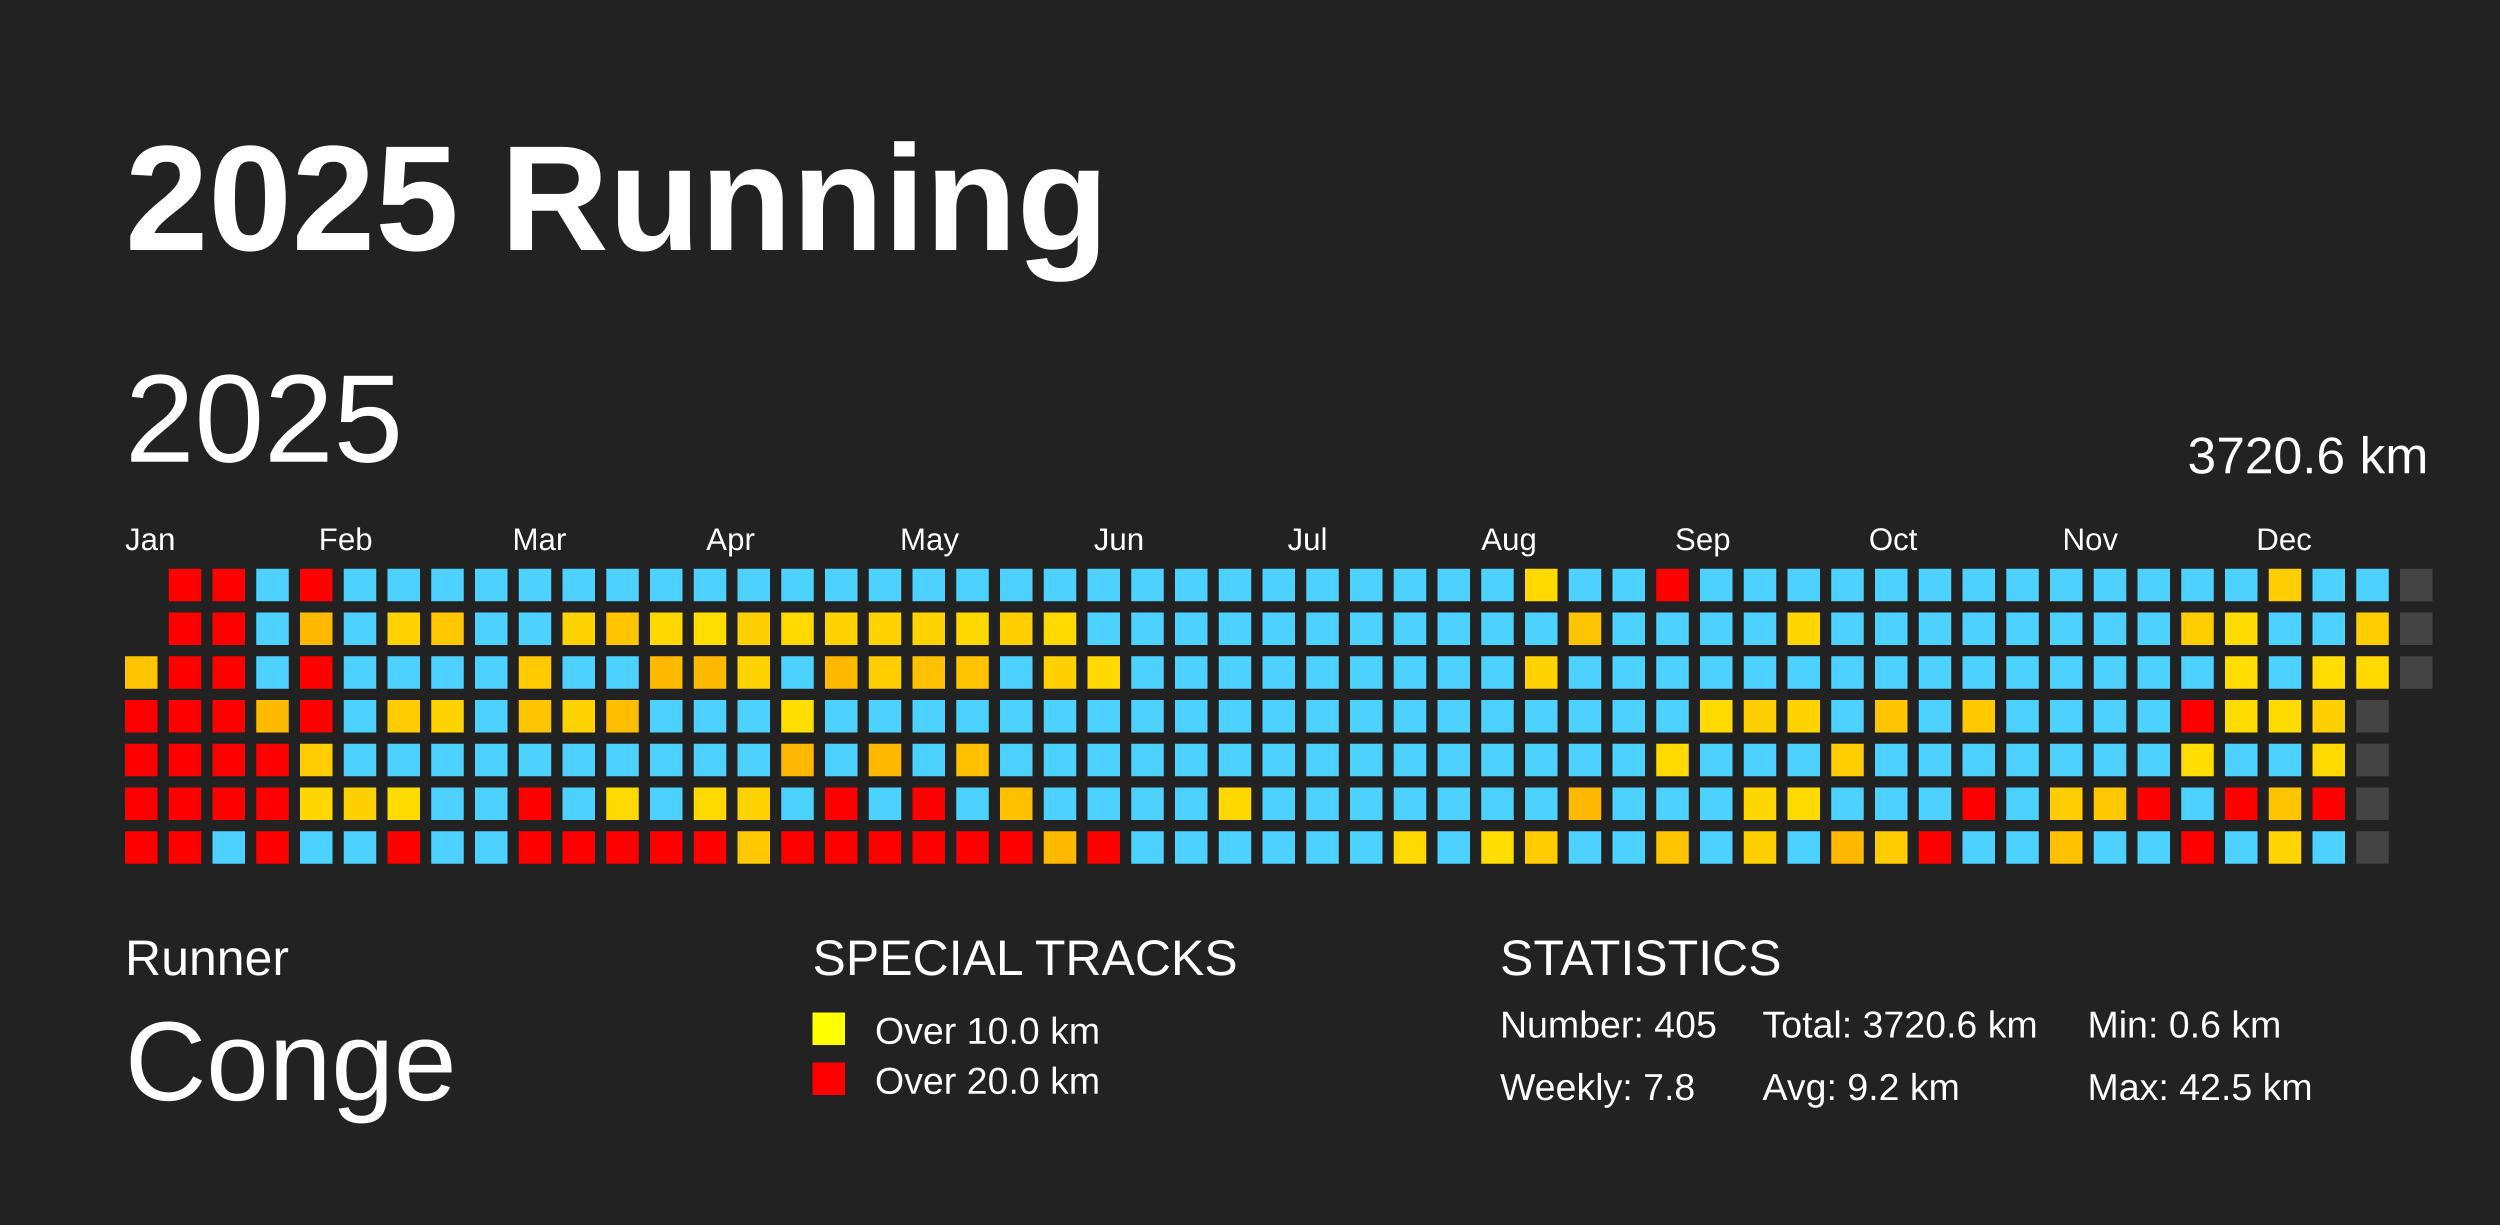
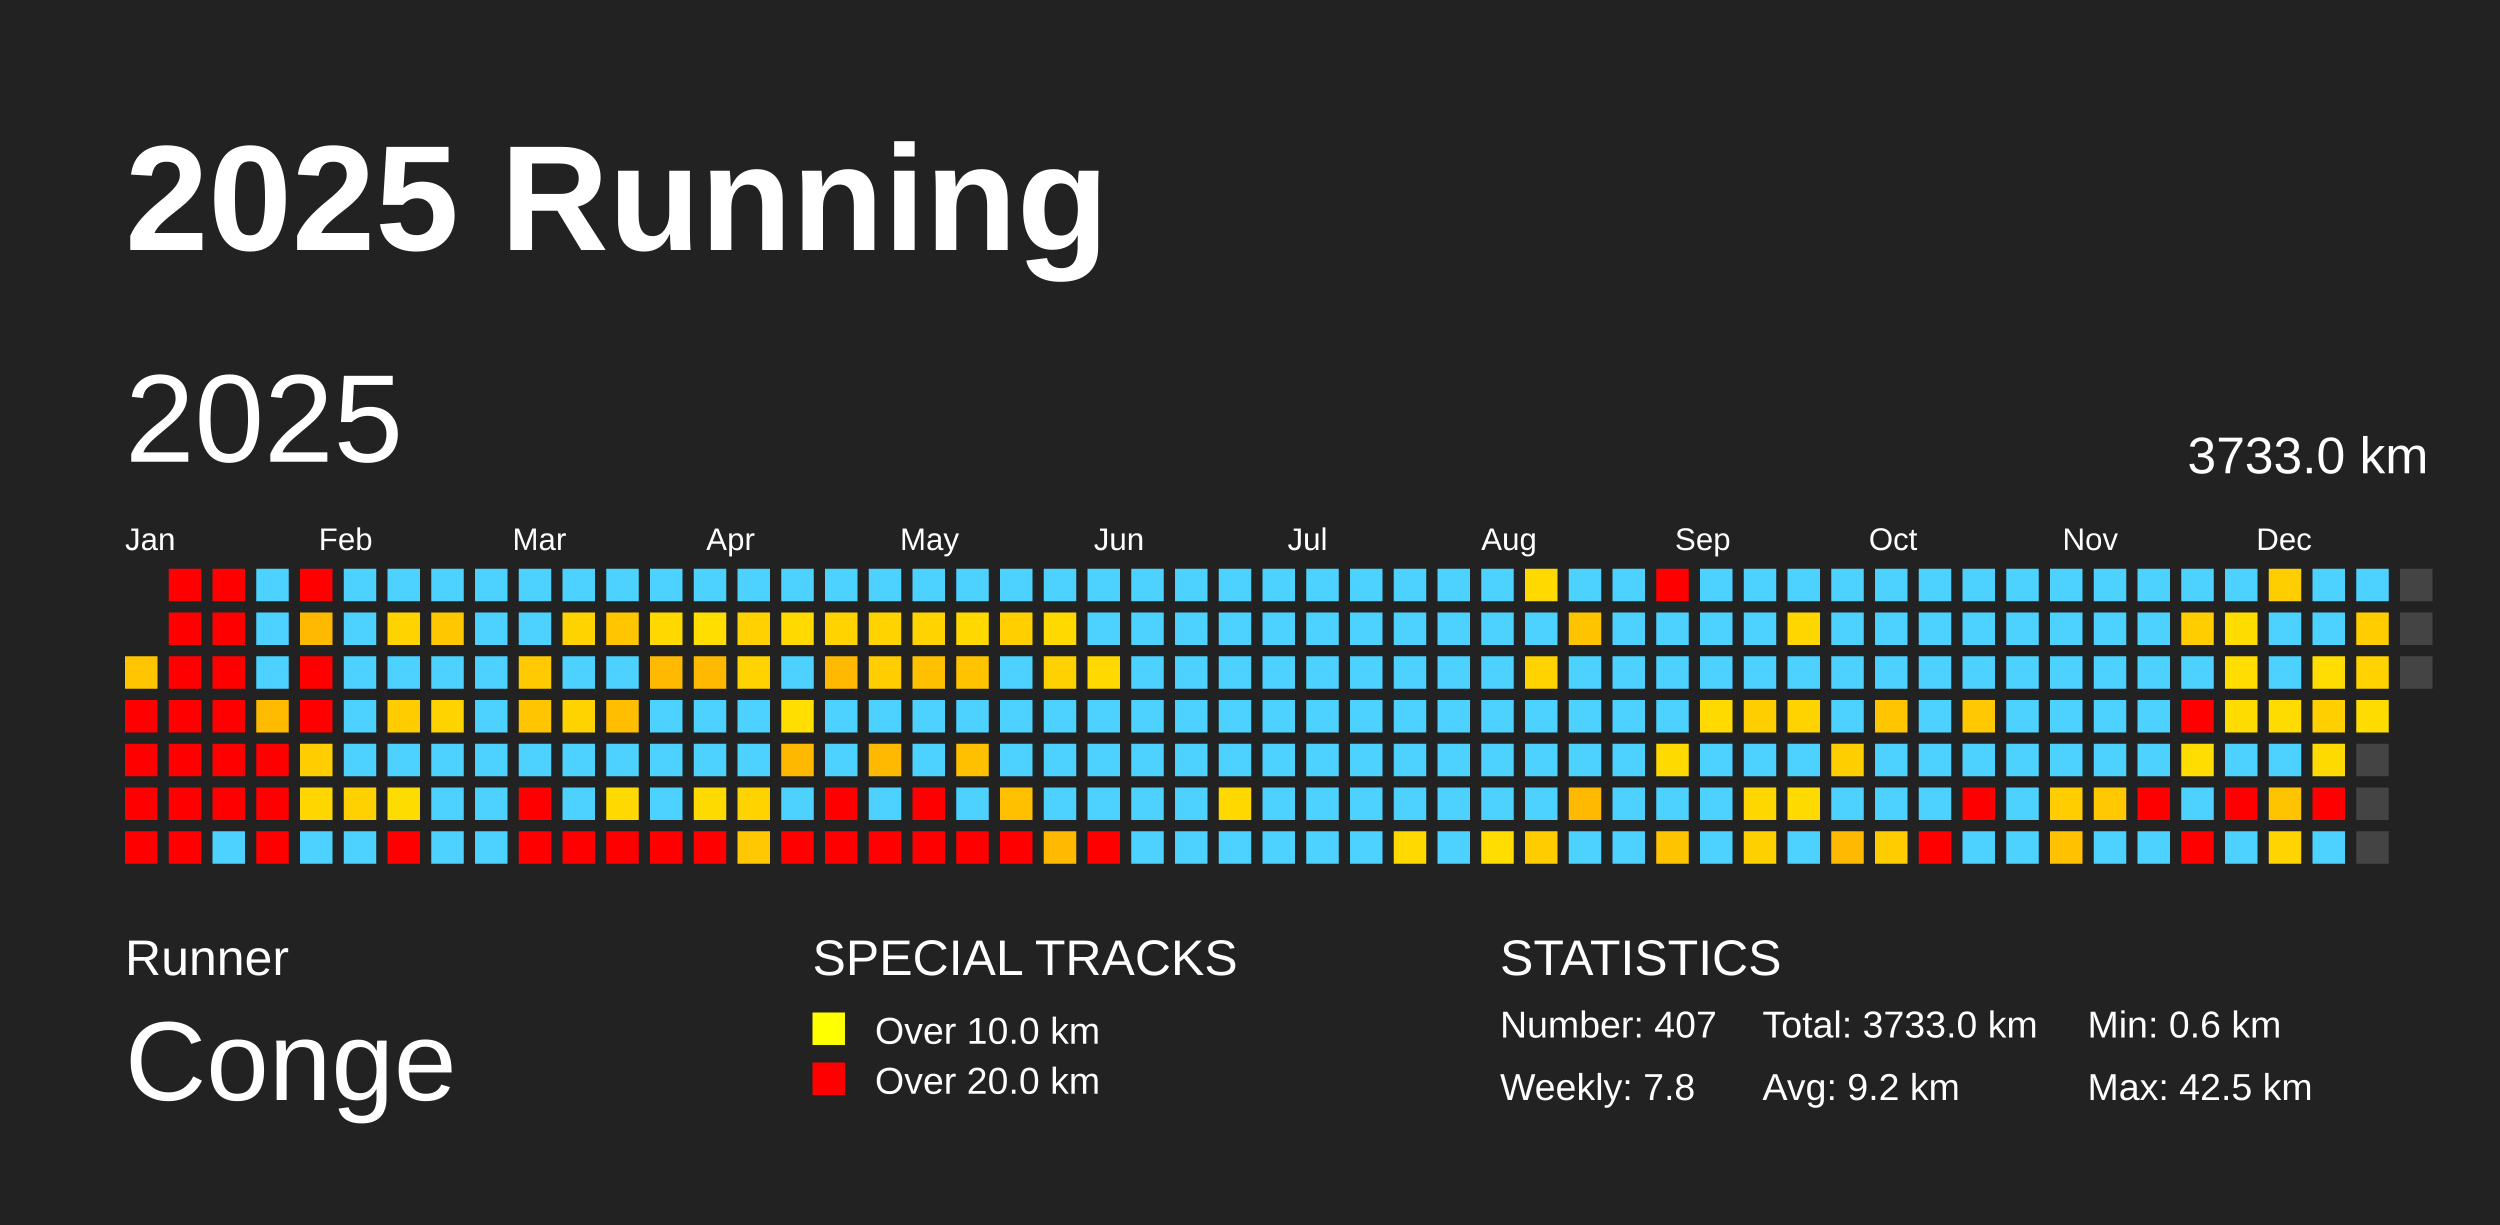
<svg xmlns="http://www.w3.org/2000/svg" baseProfile="full" height="98mm" version="1.1" viewBox="0,0,200,98" width="200mm">
  <defs />
  <rect fill="#222222" height="98" width="200" x="0" y="0" />
  <text fill="#FFFFFF" style="font-size:12px; font-family:Arial; font-weight:bold;" x="10" y="20">2025 Running</text>
  <text fill="#FFFFFF" style="font-size:4px; font-family:Arial" x="10" y="78">Runner</text>
  <text fill="#FFFFFF" style="font-size:9px; font-family:Arial" x="10" y="88">Conge</text>
  <text fill="#FFFFFF" style="font-size:4px; font-family:Arial" x="65" y="78">SPECIAL TRACKS</text>
  <rect fill="yellow" height="2.6" width="2.6" x="65" y="81" />
  <text fill="#FFFFFF" style="font-size:3px; font-family:Arial" x="70" y="83.5">Over 10.0 km</text>
  <rect fill="red" height="2.6" width="2.6" x="65" y="85" />
  <text fill="#FFFFFF" style="font-size:3px; font-family:Arial" x="70" y="87.5">Over 20.0 km</text>
  <text fill="#FFFFFF" style="font-size:4px; font-family:Arial" x="120" y="78">STATISTICS</text>
-   <text fill="#FFFFFF" style="font-size:3px; font-family:Arial" x="120" y="83">Number: 405</text>
+   <text fill="#FFFFFF" style="font-size:3px; font-family:Arial" x="120" y="83">Number: 407</text>
  <text fill="#FFFFFF" style="font-size:3px; font-family:Arial" x="120" y="88">Weekly: 7.8</text>
-   <text fill="#FFFFFF" style="font-size:3px; font-family:Arial" x="141" y="83">Total: 3720.6 km</text>
+   <text fill="#FFFFFF" style="font-size:3px; font-family:Arial" x="141" y="83">Total: 3733.0 km</text>
  <text fill="#FFFFFF" style="font-size:3px; font-family:Arial" x="141" y="88">Avg: 9.2 km</text>
  <text fill="#FFFFFF" style="font-size:3px; font-family:Arial" x="167" y="83">Min: 0.6 km</text>
  <text fill="#FFFFFF" style="font-size:3px; font-family:Arial" x="167" y="88">Max: 42.5 km</text>
  <text dominant-baseline="hanging" fill="#FFFFFF" style="font-size:10.0px; font-family:Arial;" x="10" y="30">2025</text>
-   <text dominant-baseline="hanging" fill="#FFFFFF" style="font-size:4.125px; font-family:Arial;" x="175" y="35">3720.6 km</text>
+   <text dominant-baseline="hanging" fill="#FFFFFF" style="font-size:4.125px; font-family:Arial;" x="175" y="35">3733.0 km</text>
  <text fill="#FFFFFF" style="font-size:2.5px; font-family:Arial" x="10.0" y="44">Jan</text>
  <text fill="#FFFFFF" style="font-size:2.5px; font-family:Arial" x="25.5" y="44">Feb</text>
  <text fill="#FFFFFF" style="font-size:2.5px; font-family:Arial" x="41.0" y="44">Mar</text>
  <text fill="#FFFFFF" style="font-size:2.5px; font-family:Arial" x="56.5" y="44">Apr</text>
  <text fill="#FFFFFF" style="font-size:2.5px; font-family:Arial" x="72.0" y="44">May</text>
  <text fill="#FFFFFF" style="font-size:2.5px; font-family:Arial" x="87.5" y="44">Jun</text>
  <text fill="#FFFFFF" style="font-size:2.5px; font-family:Arial" x="103.0" y="44">Jul</text>
  <text fill="#FFFFFF" style="font-size:2.5px; font-family:Arial" x="118.5" y="44">Aug</text>
  <text fill="#FFFFFF" style="font-size:2.5px; font-family:Arial" x="134.0" y="44">Sep</text>
  <text fill="#FFFFFF" style="font-size:2.5px; font-family:Arial" x="149.5" y="44">Oct</text>
  <text fill="#FFFFFF" style="font-size:2.5px; font-family:Arial" x="165.0" y="44">Nov</text>
  <text fill="#FFFFFF" style="font-size:2.5px; font-family:Arial" x="180.5" y="44">Dec</text>
  <rect fill="#ffc600" height="2.6" width="2.6" x="10.0" y="52.5" />
  <rect fill="red" height="2.6" width="2.6" x="10.0" y="56.0" />
  <rect fill="red" height="2.6" width="2.6" x="10.0" y="59.5" />
  <rect fill="red" height="2.6" width="2.6" x="10.0" y="63.0" />
  <rect fill="red" height="2.6" width="2.6" x="10.0" y="66.5" />
  <rect fill="red" height="2.6" width="2.6" x="13.5" y="45.5" />
  <rect fill="red" height="2.6" width="2.6" x="13.5" y="49.0" />
  <rect fill="red" height="2.6" width="2.6" x="13.5" y="52.5" />
  <rect fill="red" height="2.6" width="2.6" x="13.5" y="56.0" />
  <rect fill="red" height="2.6" width="2.6" x="13.5" y="59.5" />
  <rect fill="red" height="2.6" width="2.6" x="13.5" y="63.0" />
  <rect fill="red" height="2.6" width="2.6" x="13.5" y="66.5" />
  <rect fill="red" height="2.6" width="2.6" x="17.0" y="45.5" />
  <rect fill="red" height="2.6" width="2.6" x="17.0" y="49.0" />
  <rect fill="red" height="2.6" width="2.6" x="17.0" y="52.5" />
  <rect fill="red" height="2.6" width="2.6" x="17.0" y="56.0" />
  <rect fill="red" height="2.6" width="2.6" x="17.0" y="59.5" />
  <rect fill="red" height="2.6" width="2.6" x="17.0" y="63.0" />
  <rect fill="#4dd2ff" height="2.6" width="2.6" x="17.0" y="66.5" />
  <rect fill="#4dd2ff" height="2.6" width="2.6" x="20.5" y="45.5" />
  <rect fill="#4dd2ff" height="2.6" width="2.6" x="20.5" y="49.0" />
  <rect fill="#4dd2ff" height="2.6" width="2.6" x="20.5" y="52.5" />
  <rect fill="#ffbb00" height="2.6" width="2.6" x="20.5" y="56.0" />
  <rect fill="red" height="2.6" width="2.6" x="20.5" y="59.5" />
  <rect fill="red" height="2.6" width="2.6" x="20.5" y="63.0" />
  <rect fill="red" height="2.6" width="2.6" x="20.5" y="66.5" />
  <rect fill="red" height="2.6" width="2.6" x="24.0" y="45.5" />
  <rect fill="#ffba00" height="2.6" width="2.6" x="24.0" y="49.0" />
  <rect fill="red" height="2.6" width="2.6" x="24.0" y="52.5" />
  <rect fill="red" height="2.6" width="2.6" x="24.0" y="56.0" />
  <rect fill="#ffcd00" height="2.6" width="2.6" x="24.0" y="59.5" />
  <rect fill="#ffd600" height="2.6" width="2.6" x="24.0" y="63.0" />
  <rect fill="#4dd2ff" height="2.6" width="2.6" x="24.0" y="66.5" />
  <rect fill="#4dd2ff" height="2.6" width="2.6" x="27.5" y="45.5" />
  <rect fill="#4dd2ff" height="2.6" width="2.6" x="27.5" y="49.0" />
  <rect fill="#4dd2ff" height="2.6" width="2.6" x="27.5" y="52.5" />
  <rect fill="#4dd2ff" height="2.6" width="2.6" x="27.5" y="56.0" />
  <rect fill="#4dd2ff" height="2.6" width="2.6" x="27.5" y="59.5" />
  <rect fill="#ffd100" height="2.6" width="2.6" x="27.5" y="63.0" />
  <rect fill="#4dd2ff" height="2.6" width="2.6" x="27.5" y="66.5" />
  <rect fill="#4dd2ff" height="2.6" width="2.6" x="31.0" y="45.5" />
  <rect fill="#ffd300" height="2.6" width="2.6" x="31.0" y="49.0" />
  <rect fill="#4dd2ff" height="2.6" width="2.6" x="31.0" y="52.5" />
  <rect fill="#ffcc00" height="2.6" width="2.6" x="31.0" y="56.0" />
  <rect fill="#4dd2ff" height="2.6" width="2.6" x="31.0" y="59.5" />
  <rect fill="#ffdc00" height="2.6" width="2.6" x="31.0" y="63.0" />
  <rect fill="red" height="2.6" width="2.6" x="31.0" y="66.5" />
  <rect fill="#4dd2ff" height="2.6" width="2.6" x="34.5" y="45.5" />
  <rect fill="#ffc700" height="2.6" width="2.6" x="34.5" y="49.0" />
  <rect fill="#4dd2ff" height="2.6" width="2.6" x="34.5" y="52.5" />
  <rect fill="#ffd300" height="2.6" width="2.6" x="34.5" y="56.0" />
  <rect fill="#4dd2ff" height="2.6" width="2.6" x="34.5" y="59.5" />
  <rect fill="#4dd2ff" height="2.6" width="2.6" x="34.5" y="63.0" />
  <rect fill="#4dd2ff" height="2.6" width="2.6" x="34.5" y="66.5" />
  <rect fill="#4dd2ff" height="2.6" width="2.6" x="38.0" y="45.5" />
  <rect fill="#4dd2ff" height="2.6" width="2.6" x="38.0" y="49.0" />
  <rect fill="#4dd2ff" height="2.6" width="2.6" x="38.0" y="52.5" />
  <rect fill="#4dd2ff" height="2.6" width="2.6" x="38.0" y="56.0" />
  <rect fill="#4dd2ff" height="2.6" width="2.6" x="38.0" y="59.5" />
  <rect fill="#4dd2ff" height="2.6" width="2.6" x="38.0" y="63.0" />
  <rect fill="#4dd2ff" height="2.6" width="2.6" x="38.0" y="66.5" />
  <rect fill="#4dd2ff" height="2.6" width="2.6" x="41.5" y="45.5" />
  <rect fill="#4dd2ff" height="2.6" width="2.6" x="41.5" y="49.0" />
  <rect fill="#ffcb00" height="2.6" width="2.6" x="41.5" y="52.5" />
  <rect fill="#ffc600" height="2.6" width="2.6" x="41.5" y="56.0" />
  <rect fill="#4dd2ff" height="2.6" width="2.6" x="41.5" y="59.5" />
  <rect fill="red" height="2.6" width="2.6" x="41.5" y="63.0" />
  <rect fill="red" height="2.6" width="2.6" x="41.5" y="66.5" />
  <rect fill="#4dd2ff" height="2.6" width="2.6" x="45.0" y="45.5" />
  <rect fill="#ffd300" height="2.6" width="2.6" x="45.0" y="49.0" />
  <rect fill="#4dd2ff" height="2.6" width="2.6" x="45.0" y="52.5" />
  <rect fill="#ffd300" height="2.6" width="2.6" x="45.0" y="56.0" />
  <rect fill="#4dd2ff" height="2.6" width="2.6" x="45.0" y="59.5" />
  <rect fill="#4dd2ff" height="2.6" width="2.6" x="45.0" y="63.0" />
  <rect fill="red" height="2.6" width="2.6" x="45.0" y="66.5" />
  <rect fill="#4dd2ff" height="2.6" width="2.6" x="48.5" y="45.5" />
  <rect fill="#ffc500" height="2.6" width="2.6" x="48.5" y="49.0" />
  <rect fill="#4dd2ff" height="2.6" width="2.6" x="48.5" y="52.5" />
  <rect fill="#ffbe00" height="2.6" width="2.6" x="48.5" y="56.0" />
  <rect fill="#4dd2ff" height="2.6" width="2.6" x="48.5" y="59.5" />
  <rect fill="#ffd900" height="2.6" width="2.6" x="48.5" y="63.0" />
  <rect fill="red" height="2.6" width="2.6" x="48.5" y="66.5" />
  <rect fill="#4dd2ff" height="2.6" width="2.6" x="52.0" y="45.5" />
  <rect fill="#ffd800" height="2.6" width="2.6" x="52.0" y="49.0" />
  <rect fill="#ffba00" height="2.6" width="2.6" x="52.0" y="52.5" />
  <rect fill="#4dd2ff" height="2.6" width="2.6" x="52.0" y="56.0" />
  <rect fill="#4dd2ff" height="2.6" width="2.6" x="52.0" y="59.5" />
  <rect fill="#4dd2ff" height="2.6" width="2.6" x="52.0" y="63.0" />
  <rect fill="red" height="2.6" width="2.6" x="52.0" y="66.5" />
  <rect fill="#4dd2ff" height="2.6" width="2.6" x="55.5" y="45.5" />
  <rect fill="#ffde00" height="2.6" width="2.6" x="55.5" y="49.0" />
  <rect fill="#ffba00" height="2.6" width="2.6" x="55.5" y="52.5" />
  <rect fill="#4dd2ff" height="2.6" width="2.6" x="55.5" y="56.0" />
  <rect fill="#4dd2ff" height="2.6" width="2.6" x="55.5" y="59.5" />
  <rect fill="#ffda00" height="2.6" width="2.6" x="55.5" y="63.0" />
  <rect fill="red" height="2.6" width="2.6" x="55.5" y="66.5" />
  <rect fill="#4dd2ff" height="2.6" width="2.6" x="59.0" y="45.5" />
  <rect fill="#ffd100" height="2.6" width="2.6" x="59.0" y="49.0" />
  <rect fill="#ffd300" height="2.6" width="2.6" x="59.0" y="52.5" />
  <rect fill="#4dd2ff" height="2.6" width="2.6" x="59.0" y="56.0" />
  <rect fill="#4dd2ff" height="2.6" width="2.6" x="59.0" y="59.5" />
  <rect fill="#ffd300" height="2.6" width="2.6" x="59.0" y="63.0" />
  <rect fill="#ffc800" height="2.6" width="2.6" x="59.0" y="66.5" />
  <rect fill="#4dd2ff" height="2.6" width="2.6" x="62.5" y="45.5" />
  <rect fill="#ffd900" height="2.6" width="2.6" x="62.5" y="49.0" />
  <rect fill="#4dd2ff" height="2.6" width="2.6" x="62.5" y="52.5" />
  <rect fill="#ffde00" height="2.6" width="2.6" x="62.5" y="56.0" />
  <rect fill="#ffb800" height="2.6" width="2.6" x="62.5" y="59.5" />
  <rect fill="#4dd2ff" height="2.6" width="2.6" x="62.5" y="63.0" />
  <rect fill="red" height="2.6" width="2.6" x="62.5" y="66.5" />
  <rect fill="#4dd2ff" height="2.6" width="2.6" x="66.0" y="45.5" />
  <rect fill="#ffd300" height="2.6" width="2.6" x="66.0" y="49.0" />
  <rect fill="#ffba00" height="2.6" width="2.6" x="66.0" y="52.5" />
  <rect fill="#4dd2ff" height="2.6" width="2.6" x="66.0" y="56.0" />
  <rect fill="#4dd2ff" height="2.6" width="2.6" x="66.0" y="59.5" />
  <rect fill="red" height="2.6" width="2.6" x="66.0" y="63.0" />
  <rect fill="red" height="2.6" width="2.6" x="66.0" y="66.5" />
  <rect fill="#4dd2ff" height="2.6" width="2.6" x="69.5" y="45.5" />
  <rect fill="#ffd300" height="2.6" width="2.6" x="69.5" y="49.0" />
  <rect fill="#ffcd00" height="2.6" width="2.6" x="69.5" y="52.5" />
  <rect fill="#4dd2ff" height="2.6" width="2.6" x="69.5" y="56.0" />
  <rect fill="#ffba00" height="2.6" width="2.6" x="69.5" y="59.5" />
  <rect fill="#4dd2ff" height="2.6" width="2.6" x="69.5" y="63.0" />
  <rect fill="red" height="2.6" width="2.6" x="69.5" y="66.5" />
  <rect fill="#4dd2ff" height="2.6" width="2.6" x="73.0" y="45.5" />
  <rect fill="#ffd300" height="2.6" width="2.6" x="73.0" y="49.0" />
  <rect fill="#ffc000" height="2.6" width="2.6" x="73.0" y="52.5" />
  <rect fill="#4dd2ff" height="2.6" width="2.6" x="73.0" y="56.0" />
  <rect fill="#4dd2ff" height="2.6" width="2.6" x="73.0" y="59.5" />
  <rect fill="red" height="2.6" width="2.6" x="73.0" y="63.0" />
  <rect fill="red" height="2.6" width="2.6" x="73.0" y="66.5" />
  <rect fill="#4dd2ff" height="2.6" width="2.6" x="76.5" y="45.5" />
  <rect fill="#ffd800" height="2.6" width="2.6" x="76.5" y="49.0" />
  <rect fill="#ffc300" height="2.6" width="2.6" x="76.5" y="52.5" />
  <rect fill="#4dd2ff" height="2.6" width="2.6" x="76.5" y="56.0" />
  <rect fill="#ffc000" height="2.6" width="2.6" x="76.5" y="59.5" />
  <rect fill="#4dd2ff" height="2.6" width="2.6" x="76.5" y="63.0" />
  <rect fill="red" height="2.6" width="2.6" x="76.5" y="66.5" />
  <rect fill="#4dd2ff" height="2.6" width="2.6" x="80.0" y="45.5" />
  <rect fill="#ffcf00" height="2.6" width="2.6" x="80.0" y="49.0" />
  <rect fill="#4dd2ff" height="2.6" width="2.6" x="80.0" y="52.5" />
  <rect fill="#4dd2ff" height="2.6" width="2.6" x="80.0" y="56.0" />
  <rect fill="#4dd2ff" height="2.6" width="2.6" x="80.0" y="59.5" />
  <rect fill="#ffc000" height="2.6" width="2.6" x="80.0" y="63.0" />
  <rect fill="red" height="2.6" width="2.6" x="80.0" y="66.5" />
  <rect fill="#4dd2ff" height="2.6" width="2.6" x="83.5" y="45.5" />
  <rect fill="#ffd900" height="2.6" width="2.6" x="83.5" y="49.0" />
  <rect fill="#ffd100" height="2.6" width="2.6" x="83.5" y="52.5" />
  <rect fill="#4dd2ff" height="2.6" width="2.6" x="83.5" y="56.0" />
  <rect fill="#4dd2ff" height="2.6" width="2.6" x="83.5" y="59.5" />
  <rect fill="#4dd2ff" height="2.6" width="2.6" x="83.5" y="63.0" />
  <rect fill="#ffba00" height="2.6" width="2.6" x="83.5" y="66.5" />
  <rect fill="#4dd2ff" height="2.6" width="2.6" x="87.0" y="45.5" />
  <rect fill="#4dd2ff" height="2.6" width="2.6" x="87.0" y="49.0" />
  <rect fill="#ffd900" height="2.6" width="2.6" x="87.0" y="52.5" />
  <rect fill="#4dd2ff" height="2.6" width="2.6" x="87.0" y="56.0" />
  <rect fill="#4dd2ff" height="2.6" width="2.6" x="87.0" y="59.5" />
  <rect fill="#4dd2ff" height="2.6" width="2.6" x="87.0" y="63.0" />
  <rect fill="red" height="2.6" width="2.6" x="87.0" y="66.5" />
  <rect fill="#4dd2ff" height="2.6" width="2.6" x="90.5" y="45.5" />
  <rect fill="#4dd2ff" height="2.6" width="2.6" x="90.5" y="49.0" />
  <rect fill="#4dd2ff" height="2.6" width="2.6" x="90.5" y="52.5" />
  <rect fill="#4dd2ff" height="2.6" width="2.6" x="90.5" y="56.0" />
  <rect fill="#4dd2ff" height="2.6" width="2.6" x="90.5" y="59.5" />
  <rect fill="#4dd2ff" height="2.6" width="2.6" x="90.5" y="63.0" />
  <rect fill="#4dd2ff" height="2.6" width="2.6" x="90.5" y="66.5" />
  <rect fill="#4dd2ff" height="2.6" width="2.6" x="94.0" y="45.5" />
  <rect fill="#4dd2ff" height="2.6" width="2.6" x="94.0" y="49.0" />
  <rect fill="#4dd2ff" height="2.6" width="2.6" x="94.0" y="52.5" />
  <rect fill="#4dd2ff" height="2.6" width="2.6" x="94.0" y="56.0" />
  <rect fill="#4dd2ff" height="2.6" width="2.6" x="94.0" y="59.5" />
  <rect fill="#4dd2ff" height="2.6" width="2.6" x="94.0" y="63.0" />
  <rect fill="#4dd2ff" height="2.6" width="2.6" x="94.0" y="66.5" />
  <rect fill="#4dd2ff" height="2.6" width="2.6" x="97.5" y="45.5" />
  <rect fill="#4dd2ff" height="2.6" width="2.6" x="97.5" y="49.0" />
  <rect fill="#4dd2ff" height="2.6" width="2.6" x="97.5" y="52.5" />
  <rect fill="#4dd2ff" height="2.6" width="2.6" x="97.5" y="56.0" />
  <rect fill="#4dd2ff" height="2.6" width="2.6" x="97.5" y="59.5" />
  <rect fill="#ffd800" height="2.6" width="2.6" x="97.5" y="63.0" />
  <rect fill="#4dd2ff" height="2.6" width="2.6" x="97.5" y="66.5" />
  <rect fill="#4dd2ff" height="2.6" width="2.6" x="101.0" y="45.5" />
  <rect fill="#4dd2ff" height="2.6" width="2.6" x="101.0" y="49.0" />
  <rect fill="#4dd2ff" height="2.6" width="2.6" x="101.0" y="52.5" />
  <rect fill="#4dd2ff" height="2.6" width="2.6" x="101.0" y="56.0" />
  <rect fill="#4dd2ff" height="2.6" width="2.6" x="101.0" y="59.5" />
  <rect fill="#4dd2ff" height="2.6" width="2.6" x="101.0" y="63.0" />
  <rect fill="#4dd2ff" height="2.6" width="2.6" x="101.0" y="66.5" />
  <rect fill="#4dd2ff" height="2.6" width="2.6" x="104.5" y="45.5" />
  <rect fill="#4dd2ff" height="2.6" width="2.6" x="104.5" y="49.0" />
  <rect fill="#4dd2ff" height="2.6" width="2.6" x="104.5" y="52.5" />
  <rect fill="#4dd2ff" height="2.6" width="2.6" x="104.5" y="56.0" />
  <rect fill="#4dd2ff" height="2.6" width="2.6" x="104.5" y="59.5" />
  <rect fill="#4dd2ff" height="2.6" width="2.6" x="104.5" y="63.0" />
  <rect fill="#4dd2ff" height="2.6" width="2.6" x="104.5" y="66.5" />
  <rect fill="#4dd2ff" height="2.6" width="2.6" x="108.0" y="45.5" />
  <rect fill="#4dd2ff" height="2.6" width="2.6" x="108.0" y="49.0" />
  <rect fill="#4dd2ff" height="2.6" width="2.6" x="108.0" y="52.5" />
  <rect fill="#4dd2ff" height="2.6" width="2.6" x="108.0" y="56.0" />
  <rect fill="#4dd2ff" height="2.6" width="2.6" x="108.0" y="59.5" />
  <rect fill="#4dd2ff" height="2.6" width="2.6" x="108.0" y="63.0" />
  <rect fill="#4dd2ff" height="2.6" width="2.6" x="108.0" y="66.5" />
  <rect fill="#4dd2ff" height="2.6" width="2.6" x="111.5" y="45.5" />
  <rect fill="#4dd2ff" height="2.6" width="2.6" x="111.5" y="49.0" />
  <rect fill="#4dd2ff" height="2.6" width="2.6" x="111.5" y="52.5" />
  <rect fill="#4dd2ff" height="2.6" width="2.6" x="111.5" y="56.0" />
  <rect fill="#4dd2ff" height="2.6" width="2.6" x="111.5" y="59.5" />
  <rect fill="#4dd2ff" height="2.6" width="2.6" x="111.5" y="63.0" />
  <rect fill="#ffd900" height="2.6" width="2.6" x="111.5" y="66.5" />
  <rect fill="#4dd2ff" height="2.6" width="2.6" x="115.0" y="45.5" />
  <rect fill="#4dd2ff" height="2.6" width="2.6" x="115.0" y="49.0" />
  <rect fill="#4dd2ff" height="2.6" width="2.6" x="115.0" y="52.5" />
  <rect fill="#4dd2ff" height="2.6" width="2.6" x="115.0" y="56.0" />
  <rect fill="#4dd2ff" height="2.6" width="2.6" x="115.0" y="59.5" />
  <rect fill="#4dd2ff" height="2.6" width="2.6" x="115.0" y="63.0" />
  <rect fill="#4dd2ff" height="2.6" width="2.6" x="115.0" y="66.5" />
  <rect fill="#4dd2ff" height="2.6" width="2.6" x="118.5" y="45.5" />
  <rect fill="#4dd2ff" height="2.6" width="2.6" x="118.5" y="49.0" />
  <rect fill="#4dd2ff" height="2.6" width="2.6" x="118.5" y="52.5" />
  <rect fill="#4dd2ff" height="2.6" width="2.6" x="118.5" y="56.0" />
  <rect fill="#4dd2ff" height="2.6" width="2.6" x="118.5" y="59.5" />
  <rect fill="#4dd2ff" height="2.6" width="2.6" x="118.5" y="63.0" />
  <rect fill="#ffdd00" height="2.6" width="2.6" x="118.5" y="66.5" />
  <rect fill="#ffd900" height="2.6" width="2.6" x="122.0" y="45.5" />
  <rect fill="#4dd2ff" height="2.6" width="2.6" x="122.0" y="49.0" />
  <rect fill="#ffd300" height="2.6" width="2.6" x="122.0" y="52.5" />
  <rect fill="#4dd2ff" height="2.6" width="2.6" x="122.0" y="56.0" />
  <rect fill="#4dd2ff" height="2.6" width="2.6" x="122.0" y="59.5" />
  <rect fill="#4dd2ff" height="2.6" width="2.6" x="122.0" y="63.0" />
  <rect fill="#ffcc00" height="2.6" width="2.6" x="122.0" y="66.5" />
  <rect fill="#4dd2ff" height="2.6" width="2.6" x="125.5" y="45.5" />
  <rect fill="#ffc400" height="2.6" width="2.6" x="125.5" y="49.0" />
  <rect fill="#4dd2ff" height="2.6" width="2.6" x="125.5" y="52.5" />
  <rect fill="#4dd2ff" height="2.6" width="2.6" x="125.5" y="56.0" />
  <rect fill="#4dd2ff" height="2.6" width="2.6" x="125.5" y="59.5" />
  <rect fill="#ffb900" height="2.6" width="2.6" x="125.5" y="63.0" />
  <rect fill="#4dd2ff" height="2.6" width="2.6" x="125.5" y="66.5" />
  <rect fill="#4dd2ff" height="2.6" width="2.6" x="129.0" y="45.5" />
  <rect fill="#4dd2ff" height="2.6" width="2.6" x="129.0" y="49.0" />
  <rect fill="#4dd2ff" height="2.6" width="2.6" x="129.0" y="52.5" />
  <rect fill="#4dd2ff" height="2.6" width="2.6" x="129.0" y="56.0" />
  <rect fill="#4dd2ff" height="2.6" width="2.6" x="129.0" y="59.5" />
  <rect fill="#4dd2ff" height="2.6" width="2.6" x="129.0" y="63.0" />
  <rect fill="#4dd2ff" height="2.6" width="2.6" x="129.0" y="66.5" />
  <rect fill="red" height="2.6" width="2.6" x="132.5" y="45.5" />
  <rect fill="#4dd2ff" height="2.6" width="2.6" x="132.5" y="49.0" />
  <rect fill="#4dd2ff" height="2.6" width="2.6" x="132.5" y="52.5" />
  <rect fill="#4dd2ff" height="2.6" width="2.6" x="132.5" y="56.0" />
  <rect fill="#ffda00" height="2.6" width="2.6" x="132.5" y="59.5" />
  <rect fill="#4dd2ff" height="2.6" width="2.6" x="132.5" y="63.0" />
  <rect fill="#ffc400" height="2.6" width="2.6" x="132.5" y="66.5" />
  <rect fill="#4dd2ff" height="2.6" width="2.6" x="136.0" y="45.5" />
  <rect fill="#4dd2ff" height="2.6" width="2.6" x="136.0" y="49.0" />
  <rect fill="#4dd2ff" height="2.6" width="2.6" x="136.0" y="52.5" />
  <rect fill="#ffda00" height="2.6" width="2.6" x="136.0" y="56.0" />
  <rect fill="#4dd2ff" height="2.6" width="2.6" x="136.0" y="59.5" />
  <rect fill="#4dd2ff" height="2.6" width="2.6" x="136.0" y="63.0" />
  <rect fill="#4dd2ff" height="2.6" width="2.6" x="136.0" y="66.5" />
  <rect fill="#4dd2ff" height="2.6" width="2.6" x="139.5" y="45.5" />
  <rect fill="#4dd2ff" height="2.6" width="2.6" x="139.5" y="49.0" />
  <rect fill="#4dd2ff" height="2.6" width="2.6" x="139.5" y="52.5" />
  <rect fill="#ffce00" height="2.6" width="2.6" x="139.5" y="56.0" />
  <rect fill="#4dd2ff" height="2.6" width="2.6" x="139.5" y="59.5" />
  <rect fill="#ffd700" height="2.6" width="2.6" x="139.5" y="63.0" />
  <rect fill="#ffd000" height="2.6" width="2.6" x="139.5" y="66.5" />
  <rect fill="#4dd2ff" height="2.6" width="2.6" x="143.0" y="45.5" />
  <rect fill="#ffd600" height="2.6" width="2.6" x="143.0" y="49.0" />
  <rect fill="#4dd2ff" height="2.6" width="2.6" x="143.0" y="52.5" />
  <rect fill="#ffd300" height="2.6" width="2.6" x="143.0" y="56.0" />
  <rect fill="#4dd2ff" height="2.6" width="2.6" x="143.0" y="59.5" />
  <rect fill="#ffda00" height="2.6" width="2.6" x="143.0" y="63.0" />
  <rect fill="#4dd2ff" height="2.6" width="2.6" x="143.0" y="66.5" />
  <rect fill="#4dd2ff" height="2.6" width="2.6" x="146.5" y="45.5" />
  <rect fill="#4dd2ff" height="2.6" width="2.6" x="146.5" y="49.0" />
  <rect fill="#4dd2ff" height="2.6" width="2.6" x="146.5" y="52.5" />
  <rect fill="#4dd2ff" height="2.6" width="2.6" x="146.5" y="56.0" />
  <rect fill="#ffce00" height="2.6" width="2.6" x="146.5" y="59.5" />
  <rect fill="#4dd2ff" height="2.6" width="2.6" x="146.5" y="63.0" />
  <rect fill="#ffb900" height="2.6" width="2.6" x="146.5" y="66.5" />
  <rect fill="#4dd2ff" height="2.6" width="2.6" x="150.0" y="45.5" />
  <rect fill="#4dd2ff" height="2.6" width="2.6" x="150.0" y="49.0" />
  <rect fill="#4dd2ff" height="2.6" width="2.6" x="150.0" y="52.5" />
  <rect fill="#ffc500" height="2.6" width="2.6" x="150.0" y="56.0" />
  <rect fill="#4dd2ff" height="2.6" width="2.6" x="150.0" y="59.5" />
  <rect fill="#4dd2ff" height="2.6" width="2.6" x="150.0" y="63.0" />
  <rect fill="#ffcc00" height="2.6" width="2.6" x="150.0" y="66.5" />
  <rect fill="#4dd2ff" height="2.6" width="2.6" x="153.5" y="45.5" />
  <rect fill="#4dd2ff" height="2.6" width="2.6" x="153.5" y="49.0" />
  <rect fill="#4dd2ff" height="2.6" width="2.6" x="153.5" y="52.5" />
  <rect fill="#4dd2ff" height="2.6" width="2.6" x="153.5" y="56.0" />
  <rect fill="#4dd2ff" height="2.6" width="2.6" x="153.5" y="59.5" />
  <rect fill="#4dd2ff" height="2.6" width="2.6" x="153.5" y="63.0" />
  <rect fill="red" height="2.6" width="2.6" x="153.5" y="66.5" />
  <rect fill="#4dd2ff" height="2.6" width="2.6" x="157.0" y="45.5" />
  <rect fill="#4dd2ff" height="2.6" width="2.6" x="157.0" y="49.0" />
  <rect fill="#4dd2ff" height="2.6" width="2.6" x="157.0" y="52.5" />
  <rect fill="#ffc800" height="2.6" width="2.6" x="157.0" y="56.0" />
  <rect fill="#4dd2ff" height="2.6" width="2.6" x="157.0" y="59.5" />
  <rect fill="red" height="2.6" width="2.6" x="157.0" y="63.0" />
  <rect fill="#4dd2ff" height="2.6" width="2.6" x="157.0" y="66.5" />
  <rect fill="#4dd2ff" height="2.6" width="2.6" x="160.5" y="45.5" />
  <rect fill="#4dd2ff" height="2.6" width="2.6" x="160.5" y="49.0" />
  <rect fill="#4dd2ff" height="2.6" width="2.6" x="160.5" y="52.5" />
  <rect fill="#4dd2ff" height="2.6" width="2.6" x="160.5" y="56.0" />
  <rect fill="#4dd2ff" height="2.6" width="2.6" x="160.5" y="59.5" />
  <rect fill="#4dd2ff" height="2.6" width="2.6" x="160.5" y="63.0" />
  <rect fill="#4dd2ff" height="2.6" width="2.6" x="160.5" y="66.5" />
  <rect fill="#4dd2ff" height="2.6" width="2.6" x="164.0" y="45.5" />
  <rect fill="#4dd2ff" height="2.6" width="2.6" x="164.0" y="49.0" />
  <rect fill="#4dd2ff" height="2.6" width="2.6" x="164.0" y="52.5" />
  <rect fill="#4dd2ff" height="2.6" width="2.6" x="164.0" y="56.0" />
  <rect fill="#4dd2ff" height="2.6" width="2.6" x="164.0" y="59.5" />
  <rect fill="#ffcd00" height="2.6" width="2.6" x="164.0" y="63.0" />
  <rect fill="#ffc100" height="2.6" width="2.6" x="164.0" y="66.5" />
  <rect fill="#4dd2ff" height="2.6" width="2.6" x="167.5" y="45.5" />
  <rect fill="#4dd2ff" height="2.6" width="2.6" x="167.5" y="49.0" />
  <rect fill="#4dd2ff" height="2.6" width="2.6" x="167.5" y="52.5" />
  <rect fill="#4dd2ff" height="2.6" width="2.6" x="167.5" y="56.0" />
  <rect fill="#4dd2ff" height="2.6" width="2.6" x="167.5" y="59.5" />
  <rect fill="#ffc800" height="2.6" width="2.6" x="167.5" y="63.0" />
  <rect fill="#4dd2ff" height="2.6" width="2.6" x="167.5" y="66.5" />
  <rect fill="#4dd2ff" height="2.6" width="2.6" x="171.0" y="45.5" />
  <rect fill="#4dd2ff" height="2.6" width="2.6" x="171.0" y="49.0" />
  <rect fill="#4dd2ff" height="2.6" width="2.6" x="171.0" y="52.5" />
  <rect fill="#4dd2ff" height="2.6" width="2.6" x="171.0" y="56.0" />
  <rect fill="#4dd2ff" height="2.6" width="2.6" x="171.0" y="59.5" />
  <rect fill="red" height="2.6" width="2.6" x="171.0" y="63.0" />
  <rect fill="#4dd2ff" height="2.6" width="2.6" x="171.0" y="66.5" />
  <rect fill="#4dd2ff" height="2.6" width="2.6" x="174.5" y="45.5" />
  <rect fill="#ffcd00" height="2.6" width="2.6" x="174.5" y="49.0" />
  <rect fill="#4dd2ff" height="2.6" width="2.6" x="174.5" y="52.5" />
  <rect fill="red" height="2.6" width="2.6" x="174.5" y="56.0" />
  <rect fill="#ffdd00" height="2.6" width="2.6" x="174.5" y="59.5" />
  <rect fill="#4dd2ff" height="2.6" width="2.6" x="174.5" y="63.0" />
  <rect fill="red" height="2.6" width="2.6" x="174.5" y="66.5" />
  <rect fill="#4dd2ff" height="2.6" width="2.6" x="178.0" y="45.5" />
  <rect fill="#ffdc00" height="2.6" width="2.6" x="178.0" y="49.0" />
  <rect fill="#ffdd00" height="2.6" width="2.6" x="178.0" y="52.5" />
  <rect fill="#ffdc00" height="2.6" width="2.6" x="178.0" y="56.0" />
  <rect fill="#4dd2ff" height="2.6" width="2.6" x="178.0" y="59.5" />
  <rect fill="red" height="2.6" width="2.6" x="178.0" y="63.0" />
  <rect fill="#4dd2ff" height="2.6" width="2.6" x="178.0" y="66.5" />
  <rect fill="#ffce00" height="2.6" width="2.6" x="181.5" y="45.5" />
  <rect fill="#4dd2ff" height="2.6" width="2.6" x="181.5" y="49.0" />
  <rect fill="#4dd2ff" height="2.6" width="2.6" x="181.5" y="52.5" />
  <rect fill="#ffdc00" height="2.6" width="2.6" x="181.5" y="56.0" />
  <rect fill="#4dd2ff" height="2.6" width="2.6" x="181.5" y="59.5" />
  <rect fill="#ffc400" height="2.6" width="2.6" x="181.5" y="63.0" />
  <rect fill="#ffd400" height="2.6" width="2.6" x="181.5" y="66.5" />
  <rect fill="#4dd2ff" height="2.6" width="2.6" x="185.0" y="45.5" />
  <rect fill="#4dd2ff" height="2.6" width="2.6" x="185.0" y="49.0" />
  <rect fill="#ffdd00" height="2.6" width="2.6" x="185.0" y="52.5" />
  <rect fill="#ffcf00" height="2.6" width="2.6" x="185.0" y="56.0" />
  <rect fill="#ffda00" height="2.6" width="2.6" x="185.0" y="59.5" />
  <rect fill="red" height="2.6" width="2.6" x="185.0" y="63.0" />
  <rect fill="#4dd2ff" height="2.6" width="2.6" x="185.0" y="66.5" />
  <rect fill="#4dd2ff" height="2.6" width="2.6" x="188.5" y="45.5" />
  <rect fill="#ffcd00" height="2.6" width="2.6" x="188.5" y="49.0" />
-   <rect fill="#ffd900" height="2.6" width="2.6" x="188.5" y="52.5" />
-   <rect fill="#444444" height="2.6" width="2.6" x="188.5" y="56.0" />
+   <rect fill="#ffd200" height="2.6" width="2.6" x="188.5" y="52.5" />
+   <rect fill="#ffdc00" height="2.6" width="2.6" x="188.5" y="56.0" />
  <rect fill="#444444" height="2.6" width="2.6" x="188.5" y="59.5" />
  <rect fill="#444444" height="2.6" width="2.6" x="188.5" y="63.0" />
  <rect fill="#444444" height="2.6" width="2.6" x="188.5" y="66.5" />
  <rect fill="#444444" height="2.6" width="2.6" x="192.0" y="45.5" />
  <rect fill="#444444" height="2.6" width="2.6" x="192.0" y="49.0" />
  <rect fill="#444444" height="2.6" width="2.6" x="192.0" y="52.5" />
</svg>
